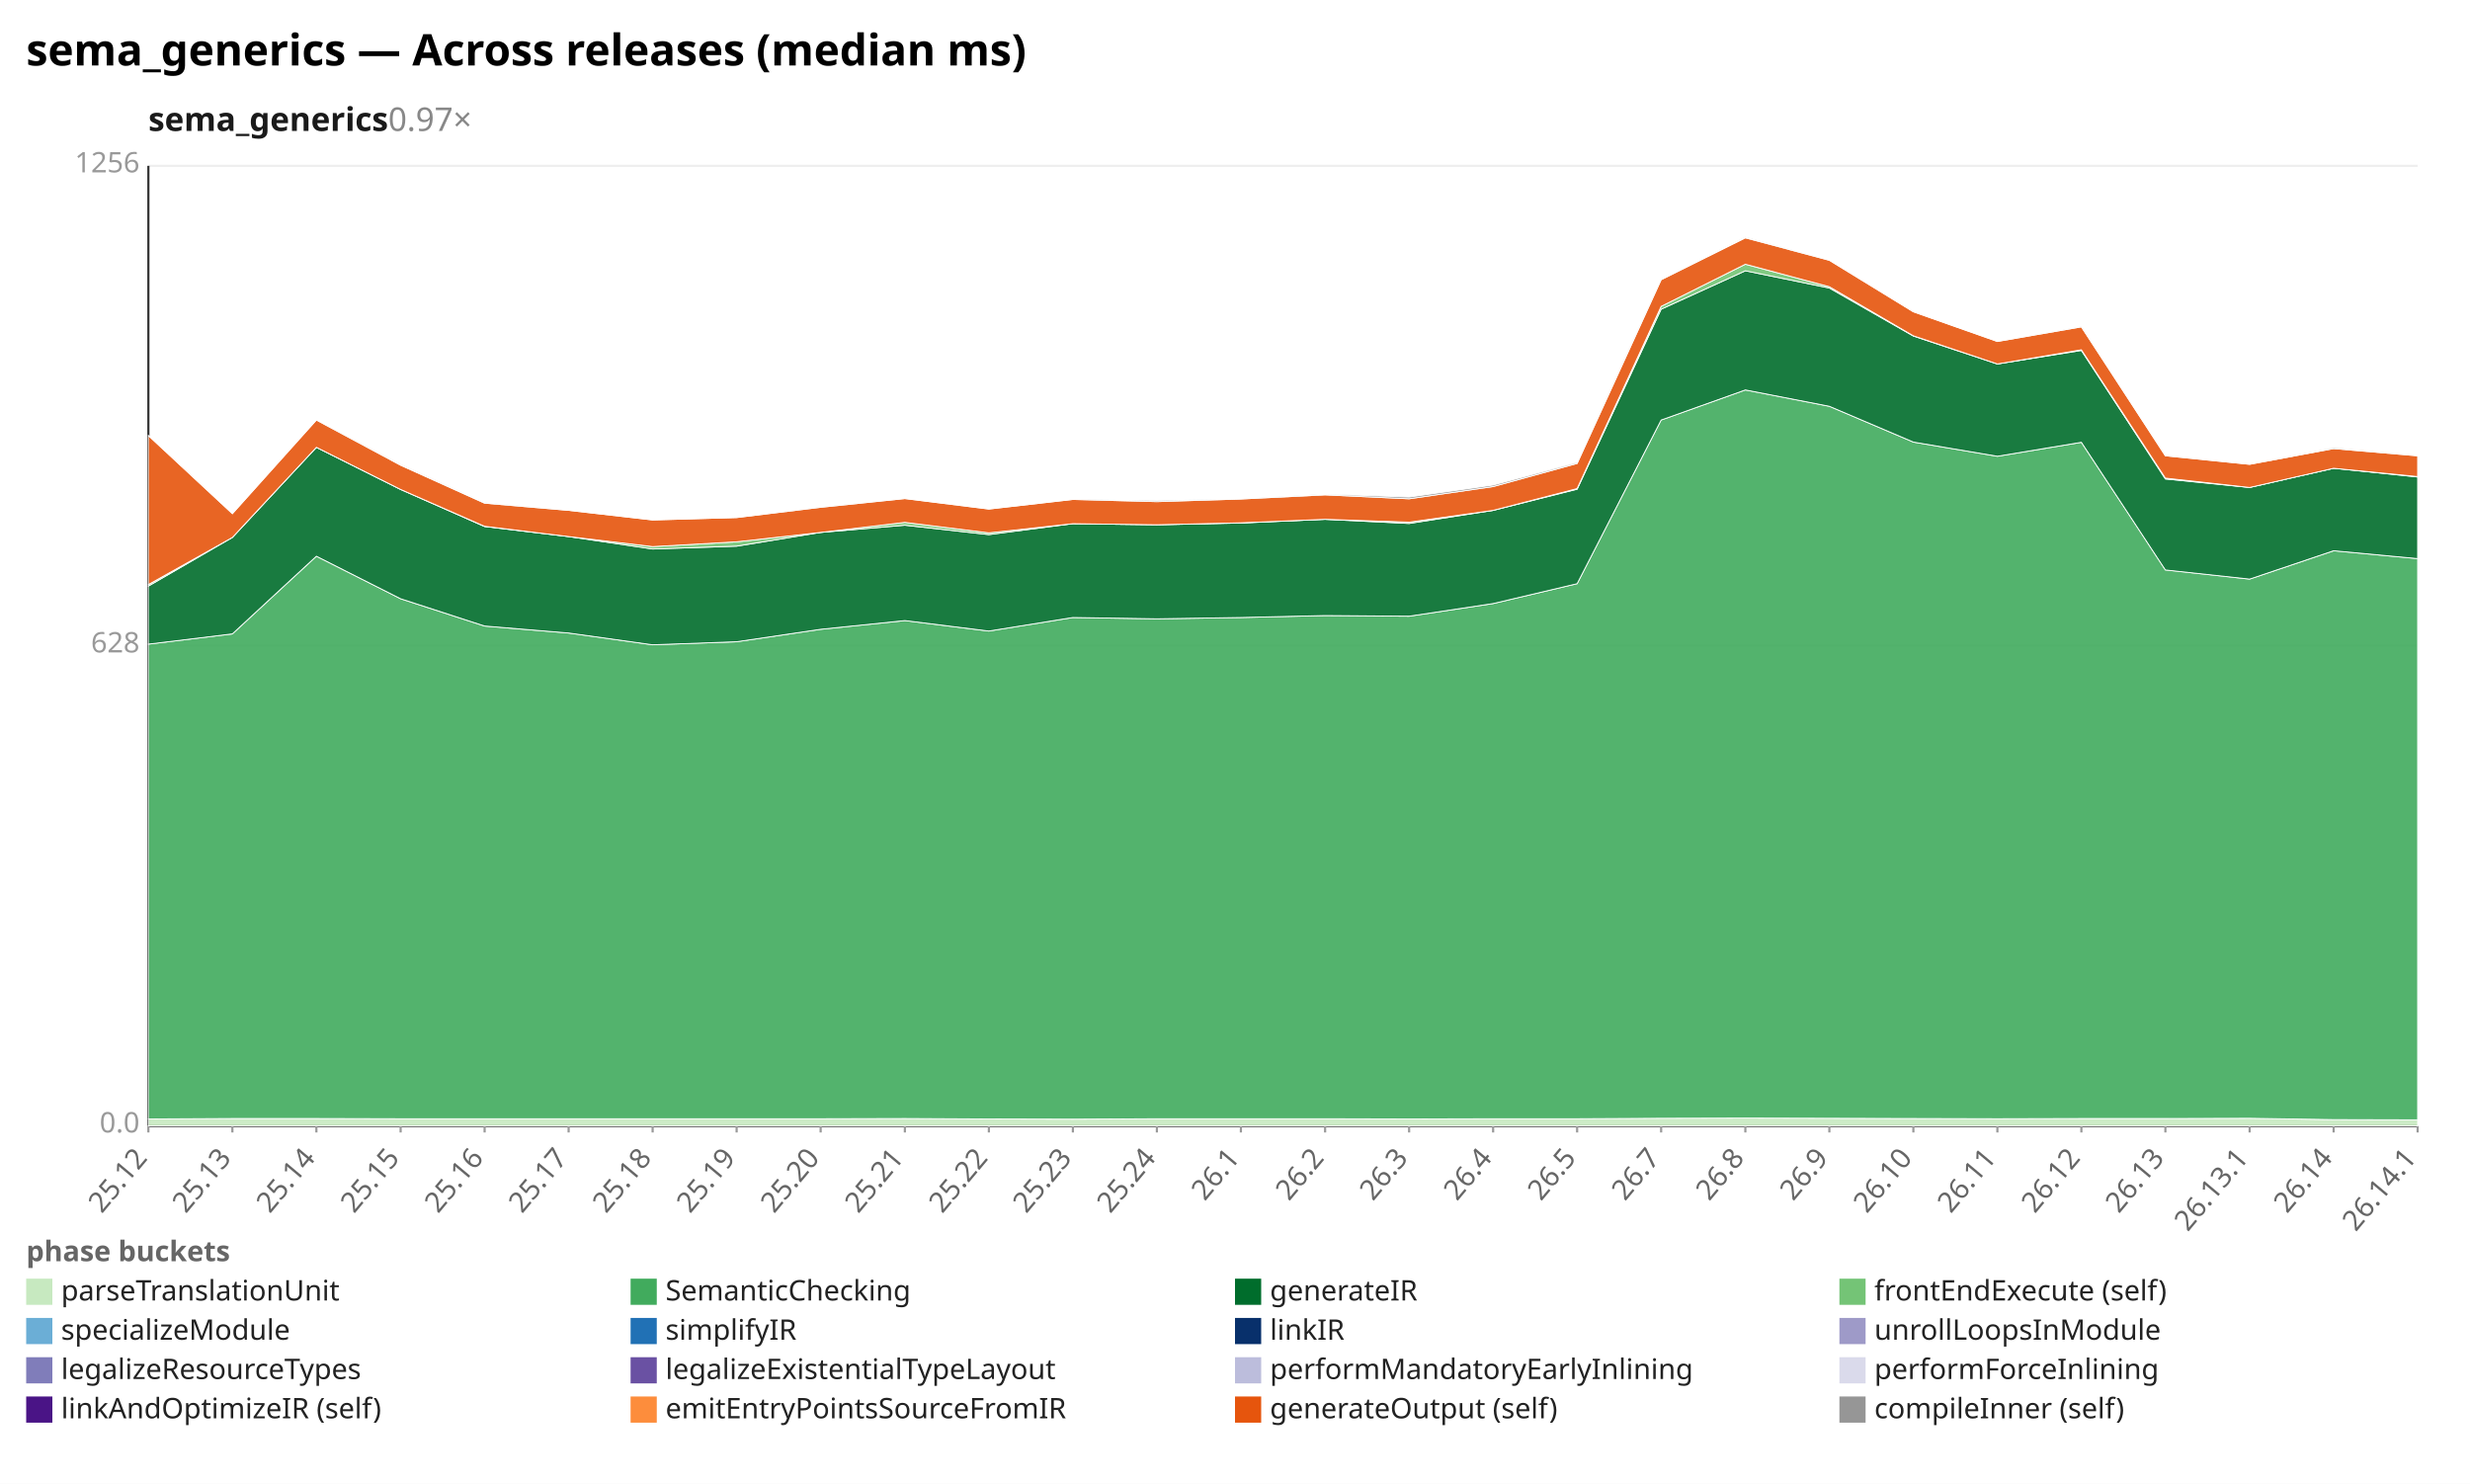
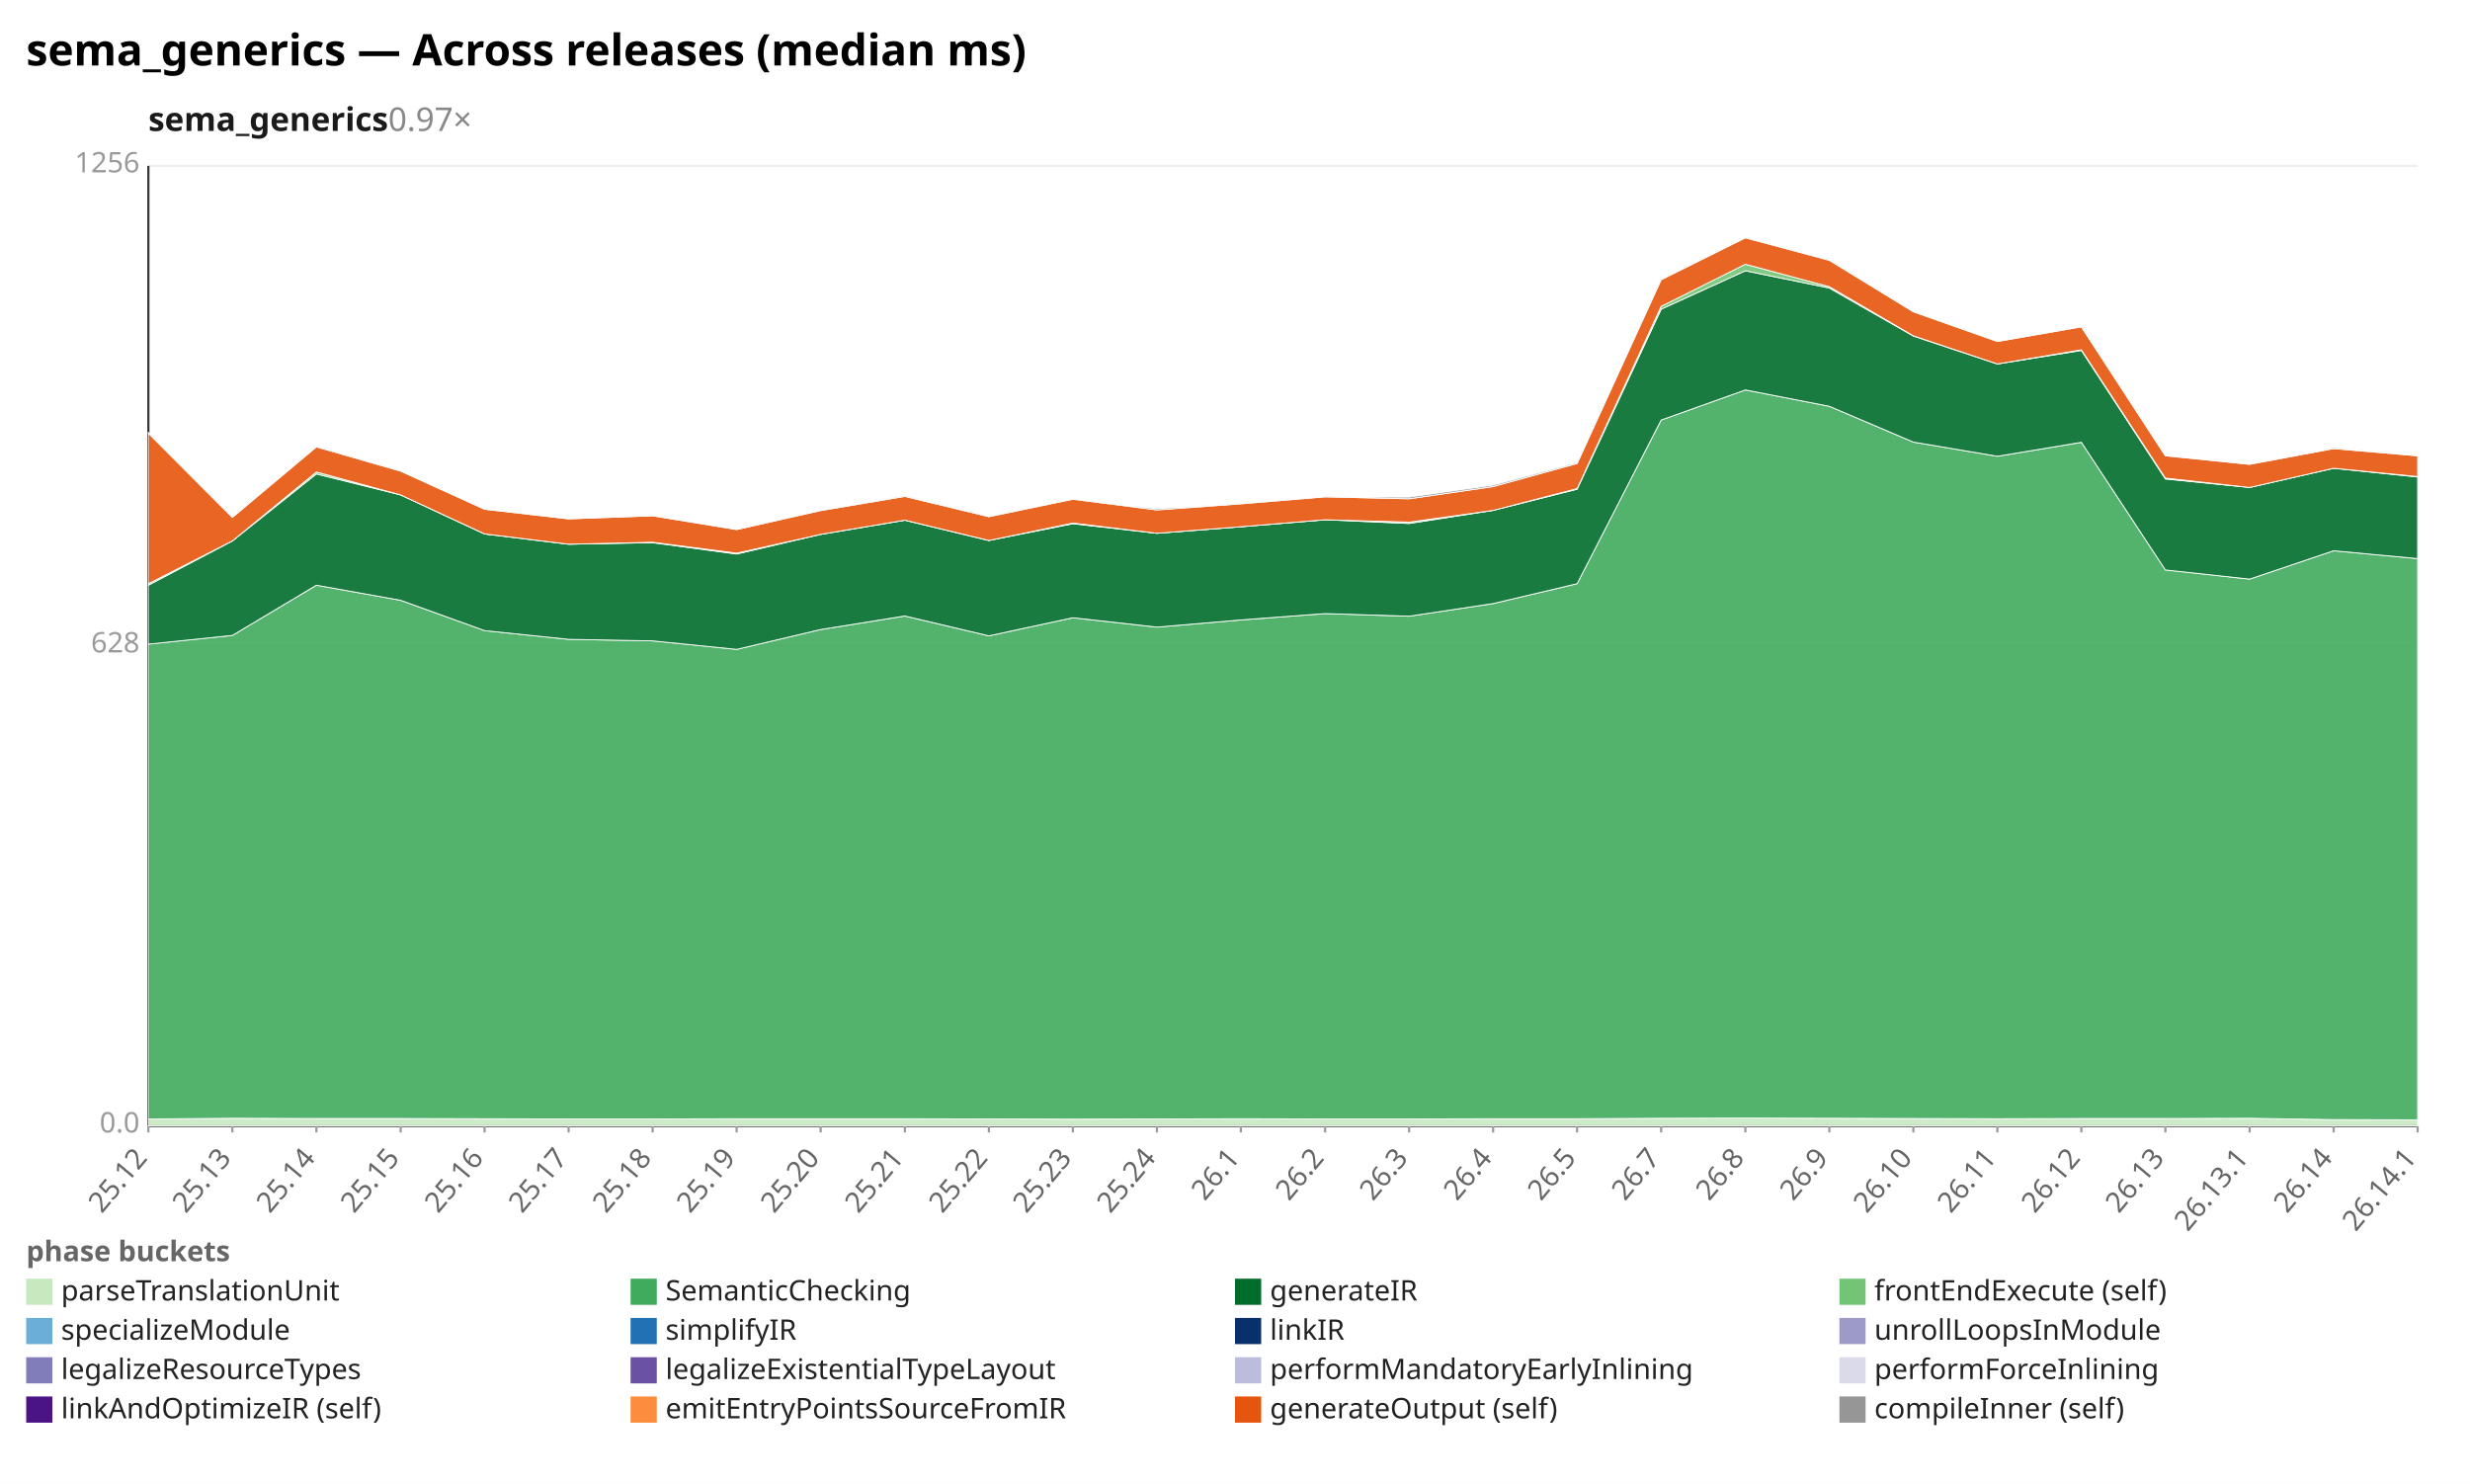
<svg xmlns="http://www.w3.org/2000/svg" width="1132" height="680" viewBox="0 0 1132 680" preserveAspectRatio="xMidYMid meet" font-family="sans-serif" font-size="13">
  <rect width="1132" height="680" fill="white" />
  <text x="12" y="30" font-size="20" font-weight="bold">sema_generics — Across releases (median ms)</text>
  <text x="68" y="60" font-size="15" font-weight="600" fill="#1a1a1a">sema_generics<tspan fill="#888" font-weight="400" text-decoration="none">  0.97×</tspan>
  </text>
  <line x1="68.0" y1="516.0" x2="1108.0" y2="516.0" stroke="#eee" />
  <text x="64.0" y="519.0" text-anchor="end" fill="#999">0.0</text>
  <line x1="68.0" y1="296.0" x2="1108.0" y2="296.0" stroke="#eee" />
  <text x="64.0" y="299.0" text-anchor="end" fill="#999">628</text>
  <line x1="68.0" y1="76.0" x2="1108.0" y2="76.0" stroke="#eee" />
  <text x="64.0" y="79.0" text-anchor="end" fill="#999">1256</text>
  <line x1="68.0" y1="76.0" x2="68.0" y2="516.0" stroke="#333" />
  <line x1="68.0" y1="516.0" x2="1108.0" y2="516.0" stroke="#333" />
  <line x1="68.0" y1="516.0" x2="68.0" y2="519.0" stroke="#999" />
  <text x="68.0" y="531.0" text-anchor="end" fill="#666" transform="rotate(-50 68.0 531.0)">25.12</text>
  <line x1="106.5" y1="516.0" x2="106.5" y2="519.0" stroke="#999" />
  <text x="106.5" y="531.0" text-anchor="end" fill="#666" transform="rotate(-50 106.5 531.0)">25.13</text>
  <line x1="145.0" y1="516.0" x2="145.0" y2="519.0" stroke="#999" />
  <text x="145.0" y="531.0" text-anchor="end" fill="#666" transform="rotate(-50 145.0 531.0)">25.14</text>
  <line x1="183.6" y1="516.0" x2="183.6" y2="519.0" stroke="#999" />
  <text x="183.6" y="531.0" text-anchor="end" fill="#666" transform="rotate(-50 183.6 531.0)">25.15</text>
  <line x1="222.1" y1="516.0" x2="222.1" y2="519.0" stroke="#999" />
  <text x="222.1" y="531.0" text-anchor="end" fill="#666" transform="rotate(-50 222.1 531.0)">25.16</text>
  <line x1="260.6" y1="516.0" x2="260.6" y2="519.0" stroke="#999" />
  <text x="260.6" y="531.0" text-anchor="end" fill="#666" transform="rotate(-50 260.6 531.0)">25.17</text>
  <line x1="299.1" y1="516.0" x2="299.1" y2="519.0" stroke="#999" />
  <text x="299.1" y="531.0" text-anchor="end" fill="#666" transform="rotate(-50 299.1 531.0)">25.18</text>
  <line x1="337.6" y1="516.0" x2="337.6" y2="519.0" stroke="#999" />
  <text x="337.6" y="531.0" text-anchor="end" fill="#666" transform="rotate(-50 337.6 531.0)">25.19</text>
  <line x1="376.1" y1="516.0" x2="376.1" y2="519.0" stroke="#999" />
  <text x="376.1" y="531.0" text-anchor="end" fill="#666" transform="rotate(-50 376.1 531.0)">25.20</text>
  <line x1="414.7" y1="516.0" x2="414.7" y2="519.0" stroke="#999" />
  <text x="414.7" y="531.0" text-anchor="end" fill="#666" transform="rotate(-50 414.7 531.0)">25.21</text>
  <line x1="453.2" y1="516.0" x2="453.2" y2="519.0" stroke="#999" />
  <text x="453.2" y="531.0" text-anchor="end" fill="#666" transform="rotate(-50 453.2 531.0)">25.22</text>
  <line x1="491.7" y1="516.0" x2="491.7" y2="519.0" stroke="#999" />
  <text x="491.7" y="531.0" text-anchor="end" fill="#666" transform="rotate(-50 491.7 531.0)">25.23</text>
  <line x1="530.2" y1="516.0" x2="530.2" y2="519.0" stroke="#999" />
  <text x="530.2" y="531.0" text-anchor="end" fill="#666" transform="rotate(-50 530.2 531.0)">25.24</text>
  <line x1="568.7" y1="516.0" x2="568.7" y2="519.0" stroke="#999" />
  <text x="568.7" y="531.0" text-anchor="end" fill="#666" transform="rotate(-50 568.7 531.0)">26.1</text>
  <line x1="607.3" y1="516.0" x2="607.3" y2="519.0" stroke="#999" />
  <text x="607.3" y="531.0" text-anchor="end" fill="#666" transform="rotate(-50 607.3 531.0)">26.2</text>
  <line x1="645.8" y1="516.0" x2="645.8" y2="519.0" stroke="#999" />
  <text x="645.8" y="531.0" text-anchor="end" fill="#666" transform="rotate(-50 645.8 531.0)">26.3</text>
  <line x1="684.3" y1="516.0" x2="684.3" y2="519.0" stroke="#999" />
  <text x="684.3" y="531.0" text-anchor="end" fill="#666" transform="rotate(-50 684.3 531.0)">26.4</text>
  <line x1="722.8" y1="516.0" x2="722.8" y2="519.0" stroke="#999" />
  <text x="722.8" y="531.0" text-anchor="end" fill="#666" transform="rotate(-50 722.8 531.0)">26.5</text>
  <line x1="761.3" y1="516.0" x2="761.3" y2="519.0" stroke="#999" />
  <text x="761.3" y="531.0" text-anchor="end" fill="#666" transform="rotate(-50 761.3 531.0)">26.7</text>
  <line x1="799.9" y1="516.0" x2="799.9" y2="519.0" stroke="#999" />
  <text x="799.9" y="531.0" text-anchor="end" fill="#666" transform="rotate(-50 799.9 531.0)">26.8</text>
  <line x1="838.4" y1="516.0" x2="838.4" y2="519.0" stroke="#999" />
  <text x="838.4" y="531.0" text-anchor="end" fill="#666" transform="rotate(-50 838.4 531.0)">26.9</text>
  <line x1="876.9" y1="516.0" x2="876.9" y2="519.0" stroke="#999" />
  <text x="876.9" y="531.0" text-anchor="end" fill="#666" transform="rotate(-50 876.9 531.0)">26.10</text>
  <line x1="915.4" y1="516.0" x2="915.4" y2="519.0" stroke="#999" />
  <text x="915.4" y="531.0" text-anchor="end" fill="#666" transform="rotate(-50 915.4 531.0)">26.11</text>
  <line x1="953.9" y1="516.0" x2="953.9" y2="519.0" stroke="#999" />
  <text x="953.9" y="531.0" text-anchor="end" fill="#666" transform="rotate(-50 953.9 531.0)">26.12</text>
  <line x1="992.4" y1="516.0" x2="992.4" y2="519.0" stroke="#999" />
  <text x="992.4" y="531.0" text-anchor="end" fill="#666" transform="rotate(-50 992.4 531.0)">26.13</text>
  <line x1="1031.0" y1="516.0" x2="1031.0" y2="519.0" stroke="#999" />
  <text x="1031.0" y="531.0" text-anchor="end" fill="#666" transform="rotate(-50 1031.0 531.0)">26.13.1</text>
  <line x1="1069.5" y1="516.0" x2="1069.5" y2="519.0" stroke="#999" />
  <text x="1069.5" y="531.0" text-anchor="end" fill="#666" transform="rotate(-50 1069.5 531.0)">26.14</text>
  <line x1="1108.0" y1="516.0" x2="1108.0" y2="519.0" stroke="#999" />
  <text x="1108.0" y="531.0" text-anchor="end" fill="#666" transform="rotate(-50 1108.0 531.0)">26.14.1</text>
-   <polygon points="68.0,512.8 106.5,512.6 145.0,512.6 183.6,512.7 222.1,512.7 260.6,512.7 299.1,512.7 337.6,512.7 376.1,512.7 414.7,512.6 453.2,512.8 491.7,512.9 530.2,512.7 568.7,512.7 607.3,512.7 645.8,512.8 684.3,512.7 722.8,512.7 761.3,512.5 799.9,512.4 838.4,512.5 876.9,512.6 915.4,512.7 953.9,512.6 992.4,512.6 1031.0,512.5 1069.5,513.1 1108.0,513.2 1108.0,516.0 1069.5,516.0 1031.0,516.0 992.4,516.0 953.9,516.0 915.4,516.0 876.9,516.0 838.4,516.0 799.9,516.0 761.3,516.0 722.8,516.0 684.3,516.0 645.8,516.0 607.3,516.0 568.7,516.0 530.2,516.0 491.7,516.0 453.2,516.0 414.7,516.0 376.1,516.0 337.6,516.0 299.1,516.0 260.6,516.0 222.1,516.0 183.6,516.0 145.0,516.0 106.5,516.0 68.0,516.0" fill="#c7e9c0" fill-opacity="0.9" stroke="#fff" stroke-width="0.4" />
-   <polygon points="68.0,295.2 106.5,290.5 145.0,254.9 183.6,274.4 222.1,286.9 260.6,290.1 299.1,295.5 337.6,294.1 376.1,288.4 414.7,284.4 453.2,289.2 491.7,283.0 530.2,283.6 568.7,283.0 607.3,282.1 645.8,282.4 684.3,276.6 722.8,267.5 761.3,192.5 799.9,178.7 838.4,186.2 876.9,202.6 915.4,209.1 953.9,202.7 992.4,261.2 1031.0,265.4 1069.5,252.4 1108.0,256.0 1108.0,513.2 1069.5,513.1 1031.0,512.5 992.4,512.6 953.9,512.6 915.4,512.7 876.9,512.6 838.4,512.5 799.9,512.4 761.3,512.5 722.8,512.7 684.3,512.7 645.8,512.8 607.3,512.7 568.7,512.7 530.2,512.7 491.7,512.9 453.2,512.8 414.7,512.6 376.1,512.7 337.6,512.7 299.1,512.7 260.6,512.7 222.1,512.7 183.6,512.7 145.0,512.6 106.5,512.6 68.0,512.8" fill="#41ab5d" fill-opacity="0.9" stroke="#fff" stroke-width="0.4" />
-   <polygon points="68.0,268.6 106.5,246.3 145.0,205.0 183.6,224.3 222.1,241.3 260.6,245.9 299.1,251.6 337.6,250.3 376.1,244.0 414.7,240.7 453.2,245.0 491.7,240.0 530.2,240.5 568.7,239.7 607.3,238.0 645.8,239.9 684.3,233.9 722.8,224.2 761.3,141.7 799.9,124.1 838.4,132.0 876.9,154.0 915.4,166.8 953.9,160.6 992.4,219.5 1031.0,223.4 1069.5,214.6 1108.0,218.6 1108.0,256.0 1069.5,252.4 1031.0,265.4 992.4,261.2 953.9,202.7 915.4,209.1 876.9,202.6 838.4,186.2 799.9,178.7 761.3,192.5 722.8,267.5 684.3,276.6 645.8,282.4 607.3,282.1 568.7,283.0 530.2,283.6 491.7,283.0 453.2,289.2 414.7,284.4 376.1,288.4 337.6,294.1 299.1,295.5 260.6,290.1 222.1,286.9 183.6,274.4 145.0,254.9 106.5,290.5 68.0,295.2" fill="#006d2c" fill-opacity="0.9" stroke="#fff" stroke-width="0.4" />
-   <polygon points="68.0,267.9 106.5,246.3 145.0,205.0 183.6,224.3 222.1,241.2 260.6,245.9 299.1,250.5 337.6,248.3 376.1,244.0 414.7,239.4 453.2,244.2 491.7,240.0 530.2,240.5 568.7,239.6 607.3,238.0 645.8,239.3 684.3,233.9 722.8,223.9 761.3,140.4 799.9,121.1 838.4,131.4 876.9,153.9 915.4,166.8 953.9,160.3 992.4,219.1 1031.0,223.4 1069.5,214.6 1108.0,218.4 1108.0,218.6 1069.5,214.6 1031.0,223.4 992.4,219.5 953.9,160.6 915.4,166.8 876.9,154.0 838.4,132.0 799.9,124.1 761.3,141.7 722.8,224.2 684.3,233.9 645.8,239.9 607.3,238.0 568.7,239.7 530.2,240.5 491.7,240.0 453.2,245.0 414.7,240.7 376.1,244.0 337.6,250.3 299.1,251.6 260.6,245.9 222.1,241.3 183.6,224.3 145.0,205.0 106.5,246.3 68.0,268.6" fill="#74c476" fill-opacity="0.9" stroke="#fff" stroke-width="0.4" />
-   <polygon points="68.0,199.6 106.5,235.4 145.0,192.5 183.6,213.2 222.1,230.6 260.6,233.9 299.1,238.3 337.6,237.2 376.1,232.5 414.7,228.5 453.2,233.3 491.7,228.9 530.2,229.9 568.7,228.7 607.3,226.8 645.8,228.6 684.3,223.0 722.8,212.4 761.3,128.2 799.9,109.0 838.4,119.3 876.9,142.9 915.4,156.5 953.9,149.8 992.4,208.9 1031.0,212.8 1069.5,205.6 1108.0,208.9 1108.0,218.4 1069.5,214.6 1031.0,223.4 992.4,219.1 953.9,160.3 915.4,166.8 876.9,153.9 838.4,131.4 799.9,121.1 761.3,140.4 722.8,223.9 684.3,233.9 645.8,239.3 607.3,238.0 568.7,239.6 530.2,240.5 491.7,240.0 453.2,244.2 414.7,239.4 376.1,244.0 337.6,248.3 299.1,250.5 260.6,245.9 222.1,241.2 183.6,224.3 145.0,205.0 106.5,246.3 68.0,267.9" fill="#e6550d" fill-opacity="0.9" stroke="#fff" stroke-width="0.4" />
-   <polygon points="68.0,199.6 106.5,235.4 145.0,192.5 183.6,212.8 222.1,230.3 260.6,233.9 299.1,238.3 337.6,237.2 376.1,232.4 414.7,228.5 453.2,233.3 491.7,228.9 530.2,229.3 568.7,228.7 607.3,226.4 645.8,227.8 684.3,222.3 722.8,211.9 761.3,127.9 799.9,108.6 838.4,119.3 876.9,142.9 915.4,156.5 953.9,149.7 992.4,208.8 1031.0,212.8 1069.5,205.1 1108.0,208.9 1108.0,208.9 1069.5,205.6 1031.0,212.8 992.4,208.9 953.9,149.8 915.4,156.5 876.9,142.9 838.4,119.3 799.9,109.0 761.3,128.2 722.8,212.4 684.3,223.0 645.8,228.6 607.3,226.8 568.7,228.7 530.2,229.9 491.7,228.9 453.2,233.3 414.7,228.5 376.1,232.5 337.6,237.2 299.1,238.3 260.6,233.9 222.1,230.6 183.6,213.2 145.0,192.5 106.5,235.4 68.0,199.6" fill="#969696" fill-opacity="0.9" stroke="#fff" stroke-width="0.4" />
+   <polygon points="68.0,512.8 106.5,512.5 145.0,512.6 183.6,512.6 222.1,512.7 260.6,512.8 299.1,512.8 337.6,512.7 376.1,512.7 414.7,512.7 453.2,512.8 491.7,512.9 530.2,512.8 568.7,512.7 607.3,512.8 645.8,512.8 684.3,512.7 722.8,512.7 761.3,512.5 799.9,512.4 838.4,512.5 876.9,512.6 915.4,512.7 953.9,512.6 992.4,512.6 1031.0,512.5 1069.5,513.1 1108.0,513.2 1108.0,516.0 1069.5,516.0 1031.0,516.0 992.4,516.0 953.9,516.0 915.4,516.0 876.9,516.0 838.4,516.0 799.9,516.0 761.3,516.0 722.8,516.0 684.3,516.0 645.8,516.0 607.3,516.0 568.7,516.0 530.2,516.0 491.7,516.0 453.2,516.0 414.7,516.0 376.1,516.0 337.6,516.0 299.1,516.0 260.6,516.0 222.1,516.0 183.6,516.0 145.0,516.0 106.5,516.0 68.0,516.0" fill="#c7e9c0" fill-opacity="0.9" stroke="#fff" stroke-width="0.4" />
+   <polygon points="68.0,295.2 106.5,291.2 145.0,268.2 183.6,275.1 222.1,289.0 260.6,293.0 299.1,293.7 337.6,297.6 376.1,288.5 414.7,282.3 453.2,291.4 491.7,283.1 530.2,287.4 568.7,284.1 607.3,281.2 645.8,282.4 684.3,276.6 722.8,267.5 761.3,192.5 799.9,178.7 838.4,186.2 876.9,202.6 915.4,209.1 953.9,202.7 992.4,261.2 1031.0,265.4 1069.5,252.4 1108.0,256.0 1108.0,513.2 1069.5,513.1 1031.0,512.5 992.4,512.6 953.9,512.6 915.4,512.7 876.9,512.6 838.4,512.5 799.9,512.4 761.3,512.5 722.8,512.7 684.3,512.7 645.8,512.8 607.3,512.8 568.7,512.7 530.2,512.8 491.7,512.9 453.2,512.8 414.7,512.7 376.1,512.7 337.6,512.7 299.1,512.8 260.6,512.8 222.1,512.7 183.6,512.6 145.0,512.6 106.5,512.5 68.0,512.8" fill="#41ab5d" fill-opacity="0.9" stroke="#fff" stroke-width="0.4" />
+   <polygon points="68.0,268.2 106.5,247.9 145.0,217.2 183.6,226.8 222.1,244.7 260.6,249.4 299.1,248.7 337.6,253.9 376.1,244.9 414.7,238.4 453.2,247.7 491.7,240.0 530.2,244.4 568.7,241.4 607.3,238.2 645.8,239.9 684.3,233.9 722.8,224.2 761.3,141.7 799.9,124.1 838.4,132.0 876.9,154.0 915.4,166.8 953.9,160.6 992.4,219.5 1031.0,223.4 1069.5,214.6 1108.0,218.6 1108.0,256.0 1069.5,252.4 1031.0,265.4 992.4,261.2 953.9,202.7 915.4,209.1 876.9,202.6 838.4,186.2 799.9,178.7 761.3,192.5 722.8,267.5 684.3,276.6 645.8,282.4 607.3,281.2 568.7,284.1 530.2,287.4 491.7,283.1 453.2,291.4 414.7,282.3 376.1,288.5 337.6,297.6 299.1,293.7 260.6,293.0 222.1,289.0 183.6,275.1 145.0,268.2 106.5,291.2 68.0,295.2" fill="#006d2c" fill-opacity="0.9" stroke="#fff" stroke-width="0.4" />
+   <polygon points="68.0,267.5 106.5,247.9 145.0,216.3 183.6,226.8 222.1,244.7 260.6,249.4 299.1,248.5 337.6,253.5 376.1,244.9 414.7,238.4 453.2,247.7 491.7,239.7 530.2,244.4 568.7,241.4 607.3,238.2 645.8,239.3 684.3,233.9 722.8,223.9 761.3,140.4 799.9,121.1 838.4,131.4 876.9,153.9 915.4,166.8 953.9,160.3 992.4,219.1 1031.0,223.4 1069.5,214.6 1108.0,218.4 1108.0,218.6 1069.5,214.6 1031.0,223.4 992.4,219.5 953.9,160.6 915.4,166.8 876.9,154.0 838.4,132.0 799.9,124.1 761.3,141.7 722.8,224.2 684.3,233.9 645.8,239.9 607.3,238.2 568.7,241.4 530.2,244.4 491.7,240.0 453.2,247.7 414.7,238.4 376.1,244.9 337.6,253.9 299.1,248.7 260.6,249.4 222.1,244.7 183.6,226.8 145.0,217.2 106.5,247.9 68.0,268.2" fill="#74c476" fill-opacity="0.9" stroke="#fff" stroke-width="0.4" />
+   <polygon points="68.0,198.5 106.5,237.1 145.0,204.8 183.6,215.9 222.1,233.4 260.6,237.8 299.1,236.4 337.6,242.7 376.1,234.0 414.7,227.5 453.2,236.8 491.7,228.8 530.2,233.7 568.7,230.9 607.3,227.7 645.8,228.6 684.3,223.0 722.8,212.4 761.3,128.2 799.9,109.0 838.4,119.3 876.9,142.9 915.4,156.5 953.9,149.8 992.4,208.9 1031.0,212.8 1069.5,205.6 1108.0,208.9 1108.0,218.4 1069.5,214.6 1031.0,223.4 992.4,219.1 953.9,160.3 915.4,166.8 876.9,153.9 838.4,131.4 799.9,121.1 761.3,140.4 722.8,223.9 684.3,233.9 645.8,239.3 607.3,238.2 568.7,241.4 530.2,244.4 491.7,239.7 453.2,247.7 414.7,238.4 376.1,244.9 337.6,253.5 299.1,248.5 260.6,249.4 222.1,244.7 183.6,226.8 145.0,216.3 106.5,247.9 68.0,267.5" fill="#e6550d" fill-opacity="0.9" stroke="#fff" stroke-width="0.4" />
+   <polygon points="68.0,198.2 106.5,237.1 145.0,204.8 183.6,215.6 222.1,233.4 260.6,237.8 299.1,236.4 337.6,242.7 376.1,233.8 414.7,227.0 453.2,236.6 491.7,228.8 530.2,233.1 568.7,230.7 607.3,227.7 645.8,227.8 684.3,222.3 722.8,211.9 761.3,127.9 799.9,108.6 838.4,119.3 876.9,142.9 915.4,156.5 953.9,149.7 992.4,208.8 1031.0,212.8 1069.5,205.1 1108.0,208.9 1108.0,208.9 1069.5,205.6 1031.0,212.8 992.4,208.9 953.9,149.8 915.4,156.5 876.9,142.9 838.4,119.3 799.9,109.0 761.3,128.2 722.8,212.4 684.3,223.0 645.8,228.6 607.3,227.7 568.7,230.9 530.2,233.7 491.7,228.8 453.2,236.8 414.7,227.5 376.1,234.0 337.6,242.7 299.1,236.4 260.6,237.8 222.1,233.4 183.6,215.9 145.0,204.8 106.5,237.1 68.0,198.5" fill="#969696" fill-opacity="0.9" stroke="#fff" stroke-width="0.4" />
  <text x="12" y="578" fill="#666" font-weight="600">phase buckets</text>
  <rect x="12" y="586" width="12" height="12" fill="#c7e9c0" />
  <text x="28" y="596" fill="#222">parseTranslationUnit</text>
  <rect x="289" y="586" width="12" height="12" fill="#41ab5d" />
  <text x="305" y="596" fill="#222">SemanticChecking</text>
  <rect x="566" y="586" width="12" height="12" fill="#006d2c" />
  <text x="582" y="596" fill="#222">generateIR</text>
  <rect x="843" y="586" width="12" height="12" fill="#74c476" />
  <text x="859" y="596" fill="#222">frontEndExecute (self)</text>
  <rect x="12" y="604" width="12" height="12" fill="#6baed6" />
  <text x="28" y="614" fill="#222">specializeModule</text>
  <rect x="289" y="604" width="12" height="12" fill="#2171b5" />
  <text x="305" y="614" fill="#222">simplifyIR</text>
  <rect x="566" y="604" width="12" height="12" fill="#08306b" />
  <text x="582" y="614" fill="#222">linkIR</text>
  <rect x="843" y="604" width="12" height="12" fill="#9e9ac8" />
  <text x="859" y="614" fill="#222">unrollLoopsInModule</text>
  <rect x="12" y="622" width="12" height="12" fill="#807dba" />
  <text x="28" y="632" fill="#222">legalizeResourceTypes</text>
  <rect x="289" y="622" width="12" height="12" fill="#6a51a3" />
  <text x="305" y="632" fill="#222">legalizeExistentialTypeLayout</text>
  <rect x="566" y="622" width="12" height="12" fill="#bcbddc" />
  <text x="582" y="632" fill="#222">performMandatoryEarlyInlining</text>
  <rect x="843" y="622" width="12" height="12" fill="#dadaeb" />
  <text x="859" y="632" fill="#222">performForceInlining</text>
  <rect x="12" y="640" width="12" height="12" fill="#4a1486" />
  <text x="28" y="650" fill="#222">linkAndOptimizeIR (self)</text>
  <rect x="289" y="640" width="12" height="12" fill="#fd8d3c" />
  <text x="305" y="650" fill="#222">emitEntryPointsSourceFromIR</text>
  <rect x="566" y="640" width="12" height="12" fill="#e6550d" />
  <text x="582" y="650" fill="#222">generateOutput (self)</text>
  <rect x="843" y="640" width="12" height="12" fill="#969696" />
  <text x="859" y="650" fill="#222">compileInner (self)</text>
</svg>
